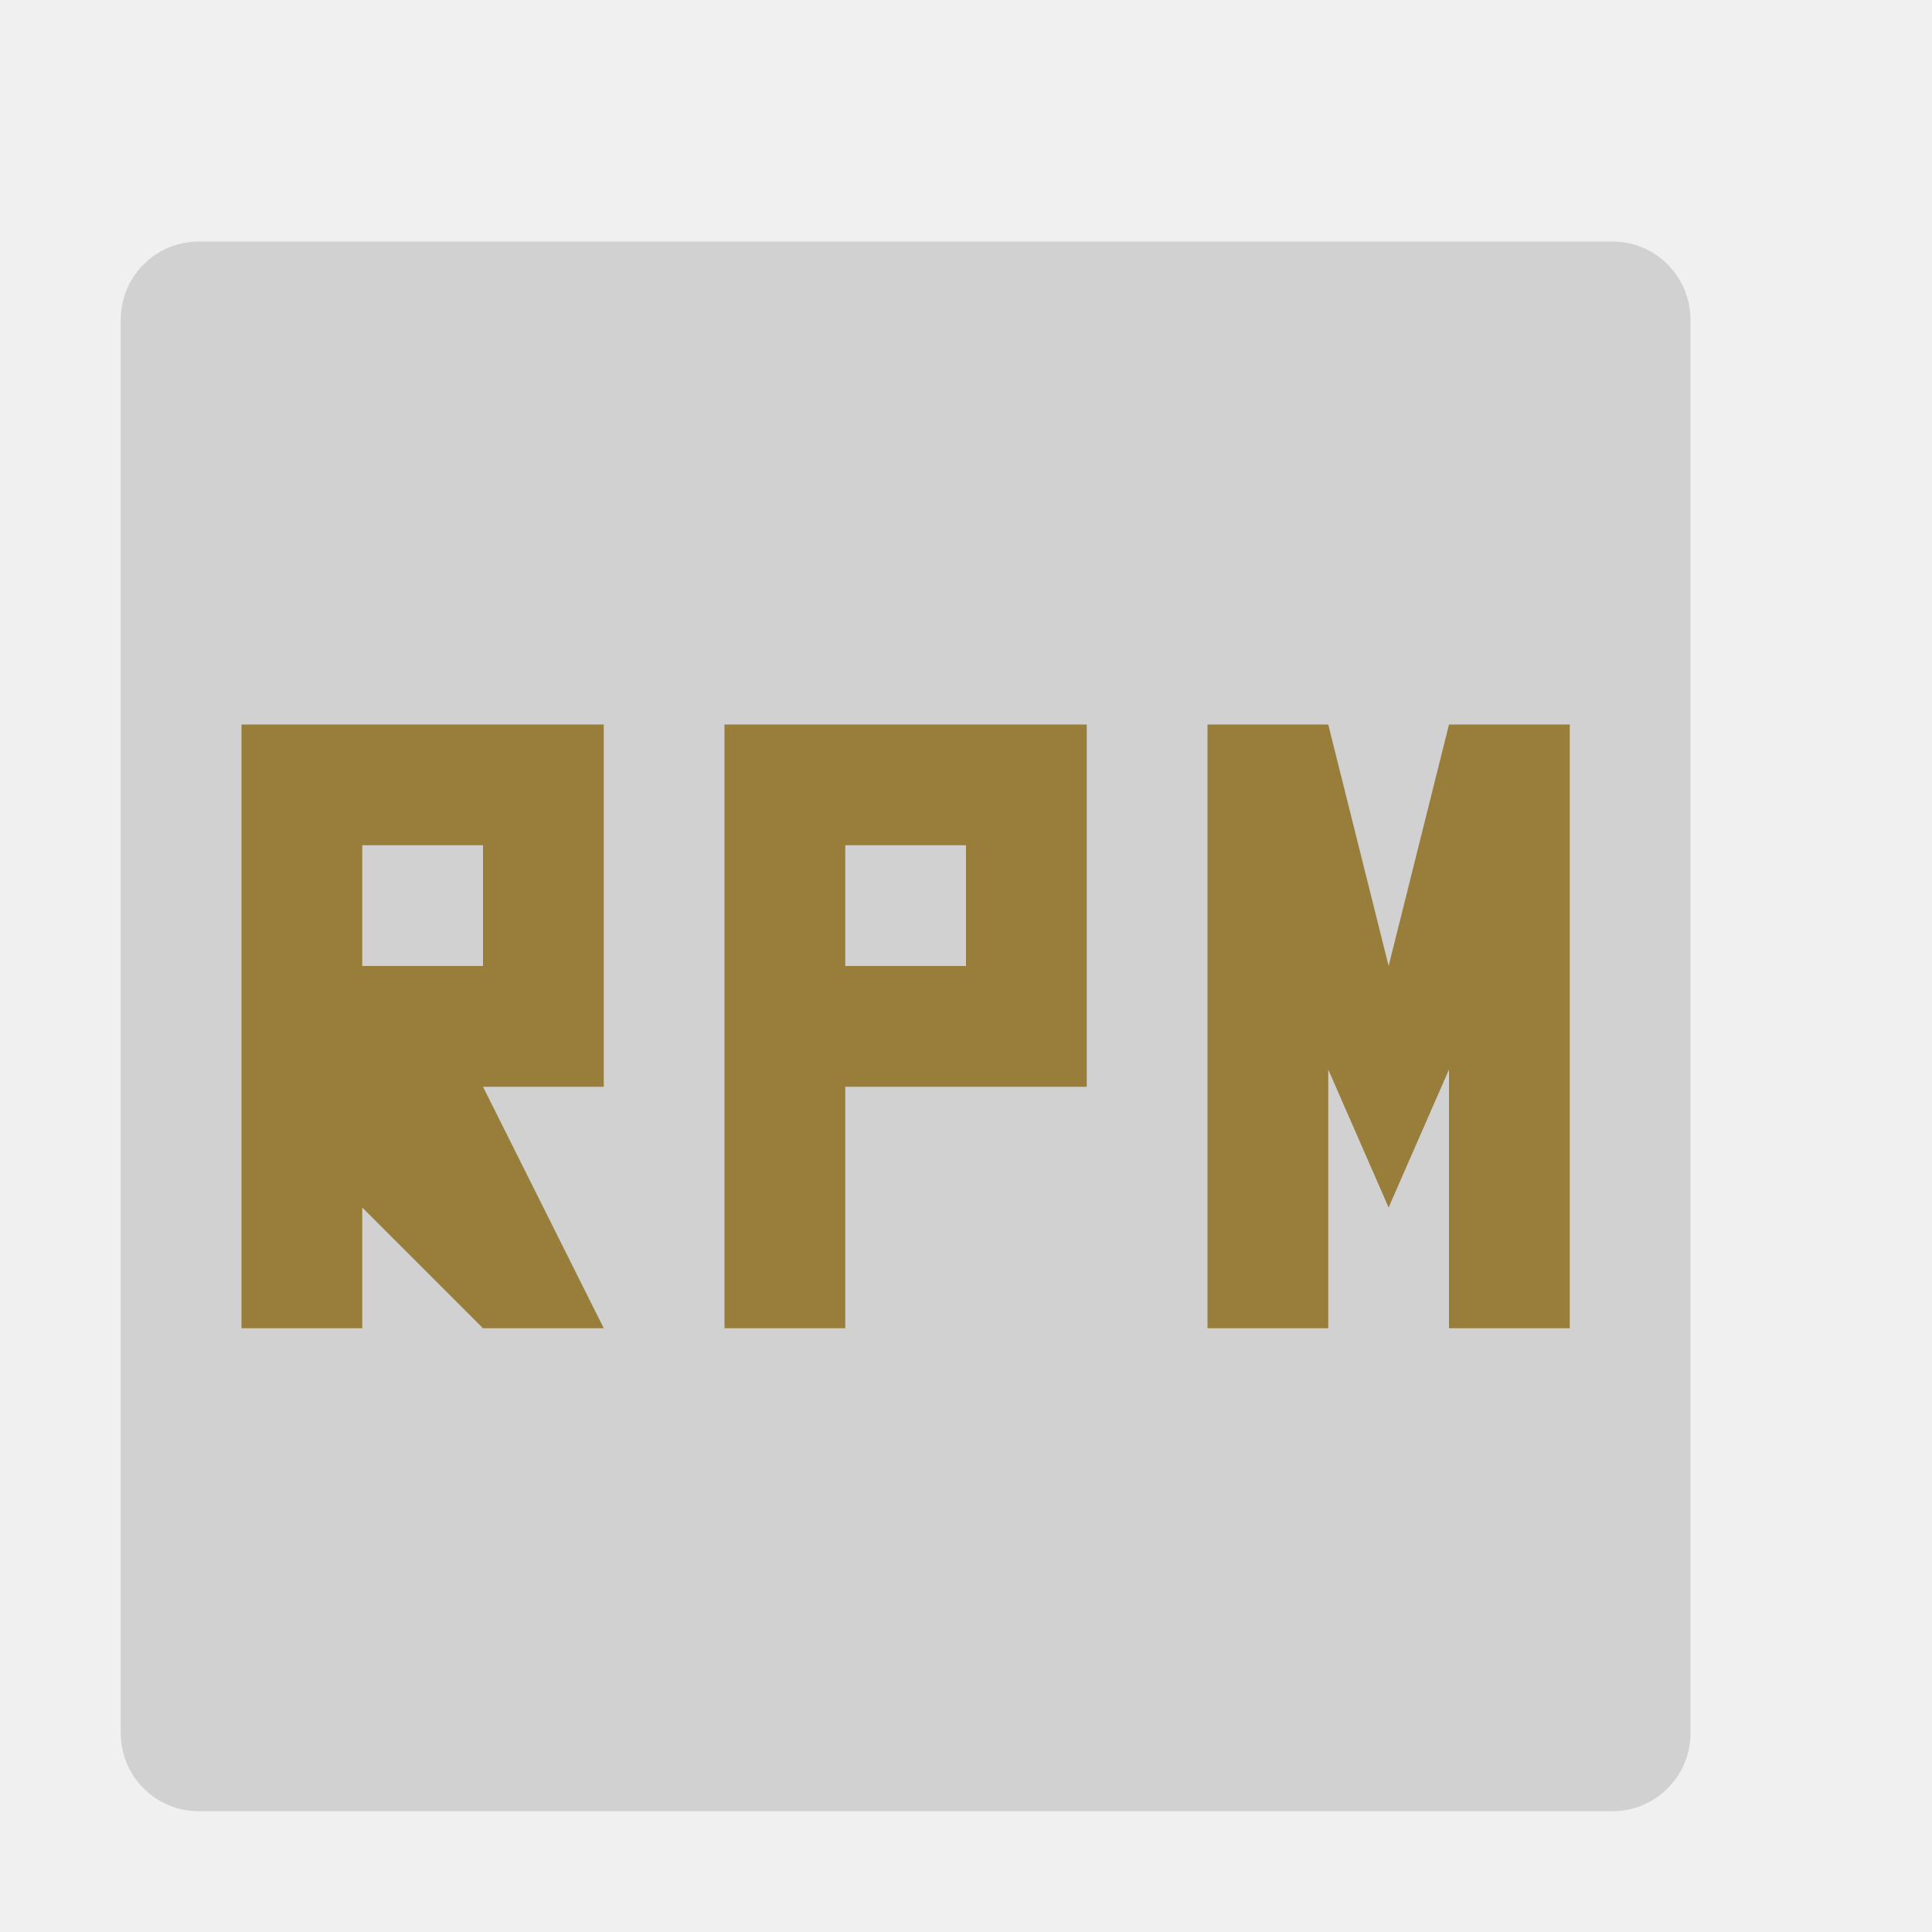
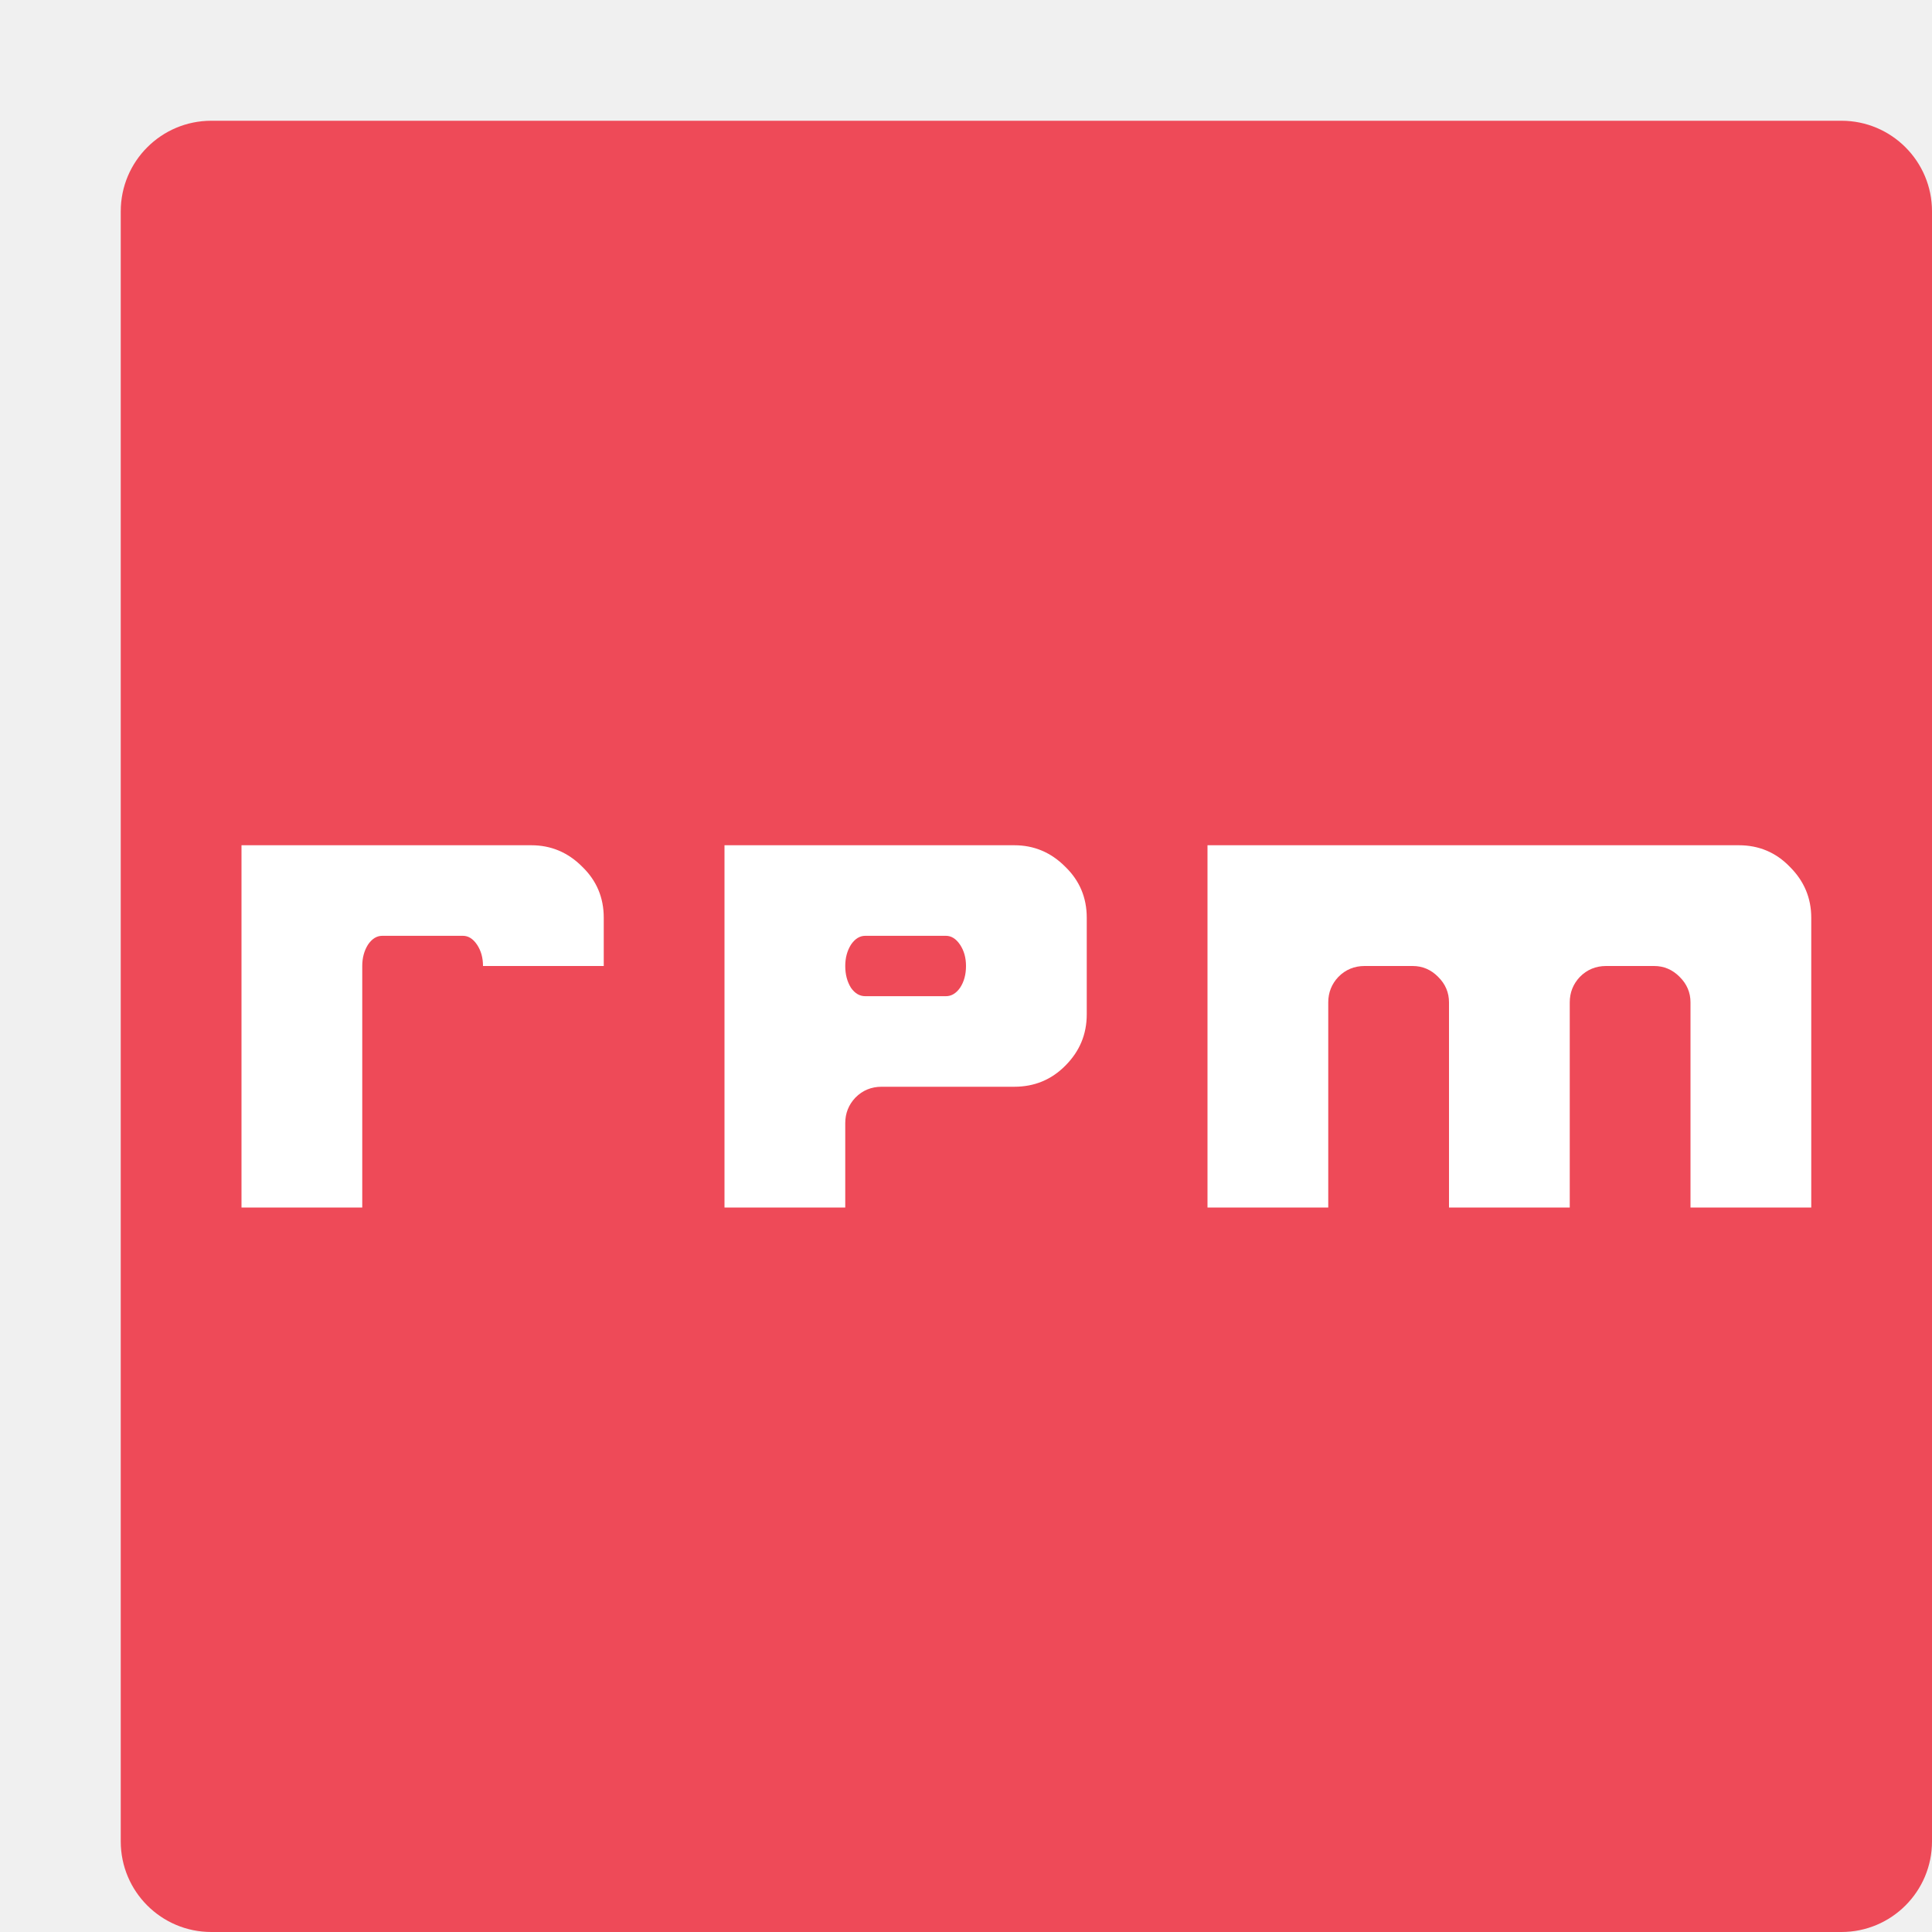
- <svg xmlns="http://www.w3.org/2000/svg" width="16" height="16" version="1.1">
-   <path fill="#d1d1d1" d="m14 14.352v-11.703c0-0.36-0.289-0.649-0.648-0.649h-11.704c-0.359 0-0.648 0.289-0.648 0.648v11.703c0 0.36 0.289 0.649 0.648 0.649h11.703c0.36 0 0.649-0.289 0.649-0.648z" />
-   <path style="fill:#987d3b" d="M 2 6 L 2 11 L 3 11 L 3 10 L 4 11 L 5 11 L 4 9 L 5 9 L 5 6 L 2 6 z M 6 6 L 6 11 L 7 11 L 7 9 L 9 9 L 9 6 L 6 6 z M 10 6 L 10 11 L 11 11 L 11 8.857 L 11.5 10 L 12 8.857 L 12 11 L 13 11 L 13 6 L 12 6 L 11.5 8 L 11 6 L 10 6 z M 3 7 L 4 7 L 4 8 L 3 8 L 3 7 z M 7 7 L 8 7 L 8 8 L 7 8 L 7 7 z" />
+ <svg xmlns="http://www.w3.org/2000/svg" width="16" height="16" version="1">
+   <rect style="fill:#ee4a58" width="15" height="15" x="-16" y="-16" rx=".75" ry=".75" transform="matrix(0,-1,-1,0,0,0)" />
+   <path style="fill:#ffffff" d="m 2,7 v 3 H 3 V 9.301 8 C 3,7.932 3.016,7.874 3.047,7.824 3.08,7.775 3.119,7.75 3.166,7.75 h 0.668 c 0.045,0 0.084,0.025 0.117,0.074 C 3.984,7.874 4,7.932 4,8 H 5 V 7.6 C 5,7.434 4.941,7.293 4.822,7.178 4.704,7.059 4.563,7 4.4,7 Z m 4,0 v 3 H 7 V 9.301 C 7,9.22 7.028,9.149 7.084,9.09 7.143,9.03 7.216,9 7.301,9 H 8.4 C 8.566,9 8.707,8.942 8.822,8.826 8.941,8.707 9,8.566 9,8.4 V 7.6 C 9,7.434 8.941,7.293 8.822,7.178 8.704,7.059 8.563,7 8.4,7 Z m 4,0 v 3 h 1 V 8.301 c 0,-0.081 0.028,-0.152 0.084,-0.211 C 11.143,8.03 11.216,8 11.301,8 h 0.398 c 0.081,0 0.152,0.03 0.211,0.09 C 11.97,8.149 12,8.22 12,8.301 V 10 h 1 V 8.301 c 0,-0.081 0.028,-0.152 0.084,-0.211 C 13.143,8.03 13.216,8 13.301,8 h 0.398 c 0.081,0 0.152,0.03 0.211,0.09 C 13.97,8.149 14,8.22 14,8.301 V 10 h 1 V 7.6 C 15,7.437 14.941,7.296 14.822,7.178 14.707,7.059 14.566,7 14.4,7 Z M 7.166,7.75 h 0.668 c 0.045,0 0.084,0.025 0.117,0.074 C 7.984,7.874 8,7.932 8,8 8,8.07 7.984,8.13 7.951,8.18 7.918,8.227 7.879,8.25 7.834,8.25 H 7.166 C 7.119,8.25 7.08,8.227 7.047,8.18 7.016,8.13 7,8.07 7,8 7,7.932 7.016,7.874 7.047,7.824 7.08,7.775 7.119,7.75 7.166,7.75 Z" />
</svg>
